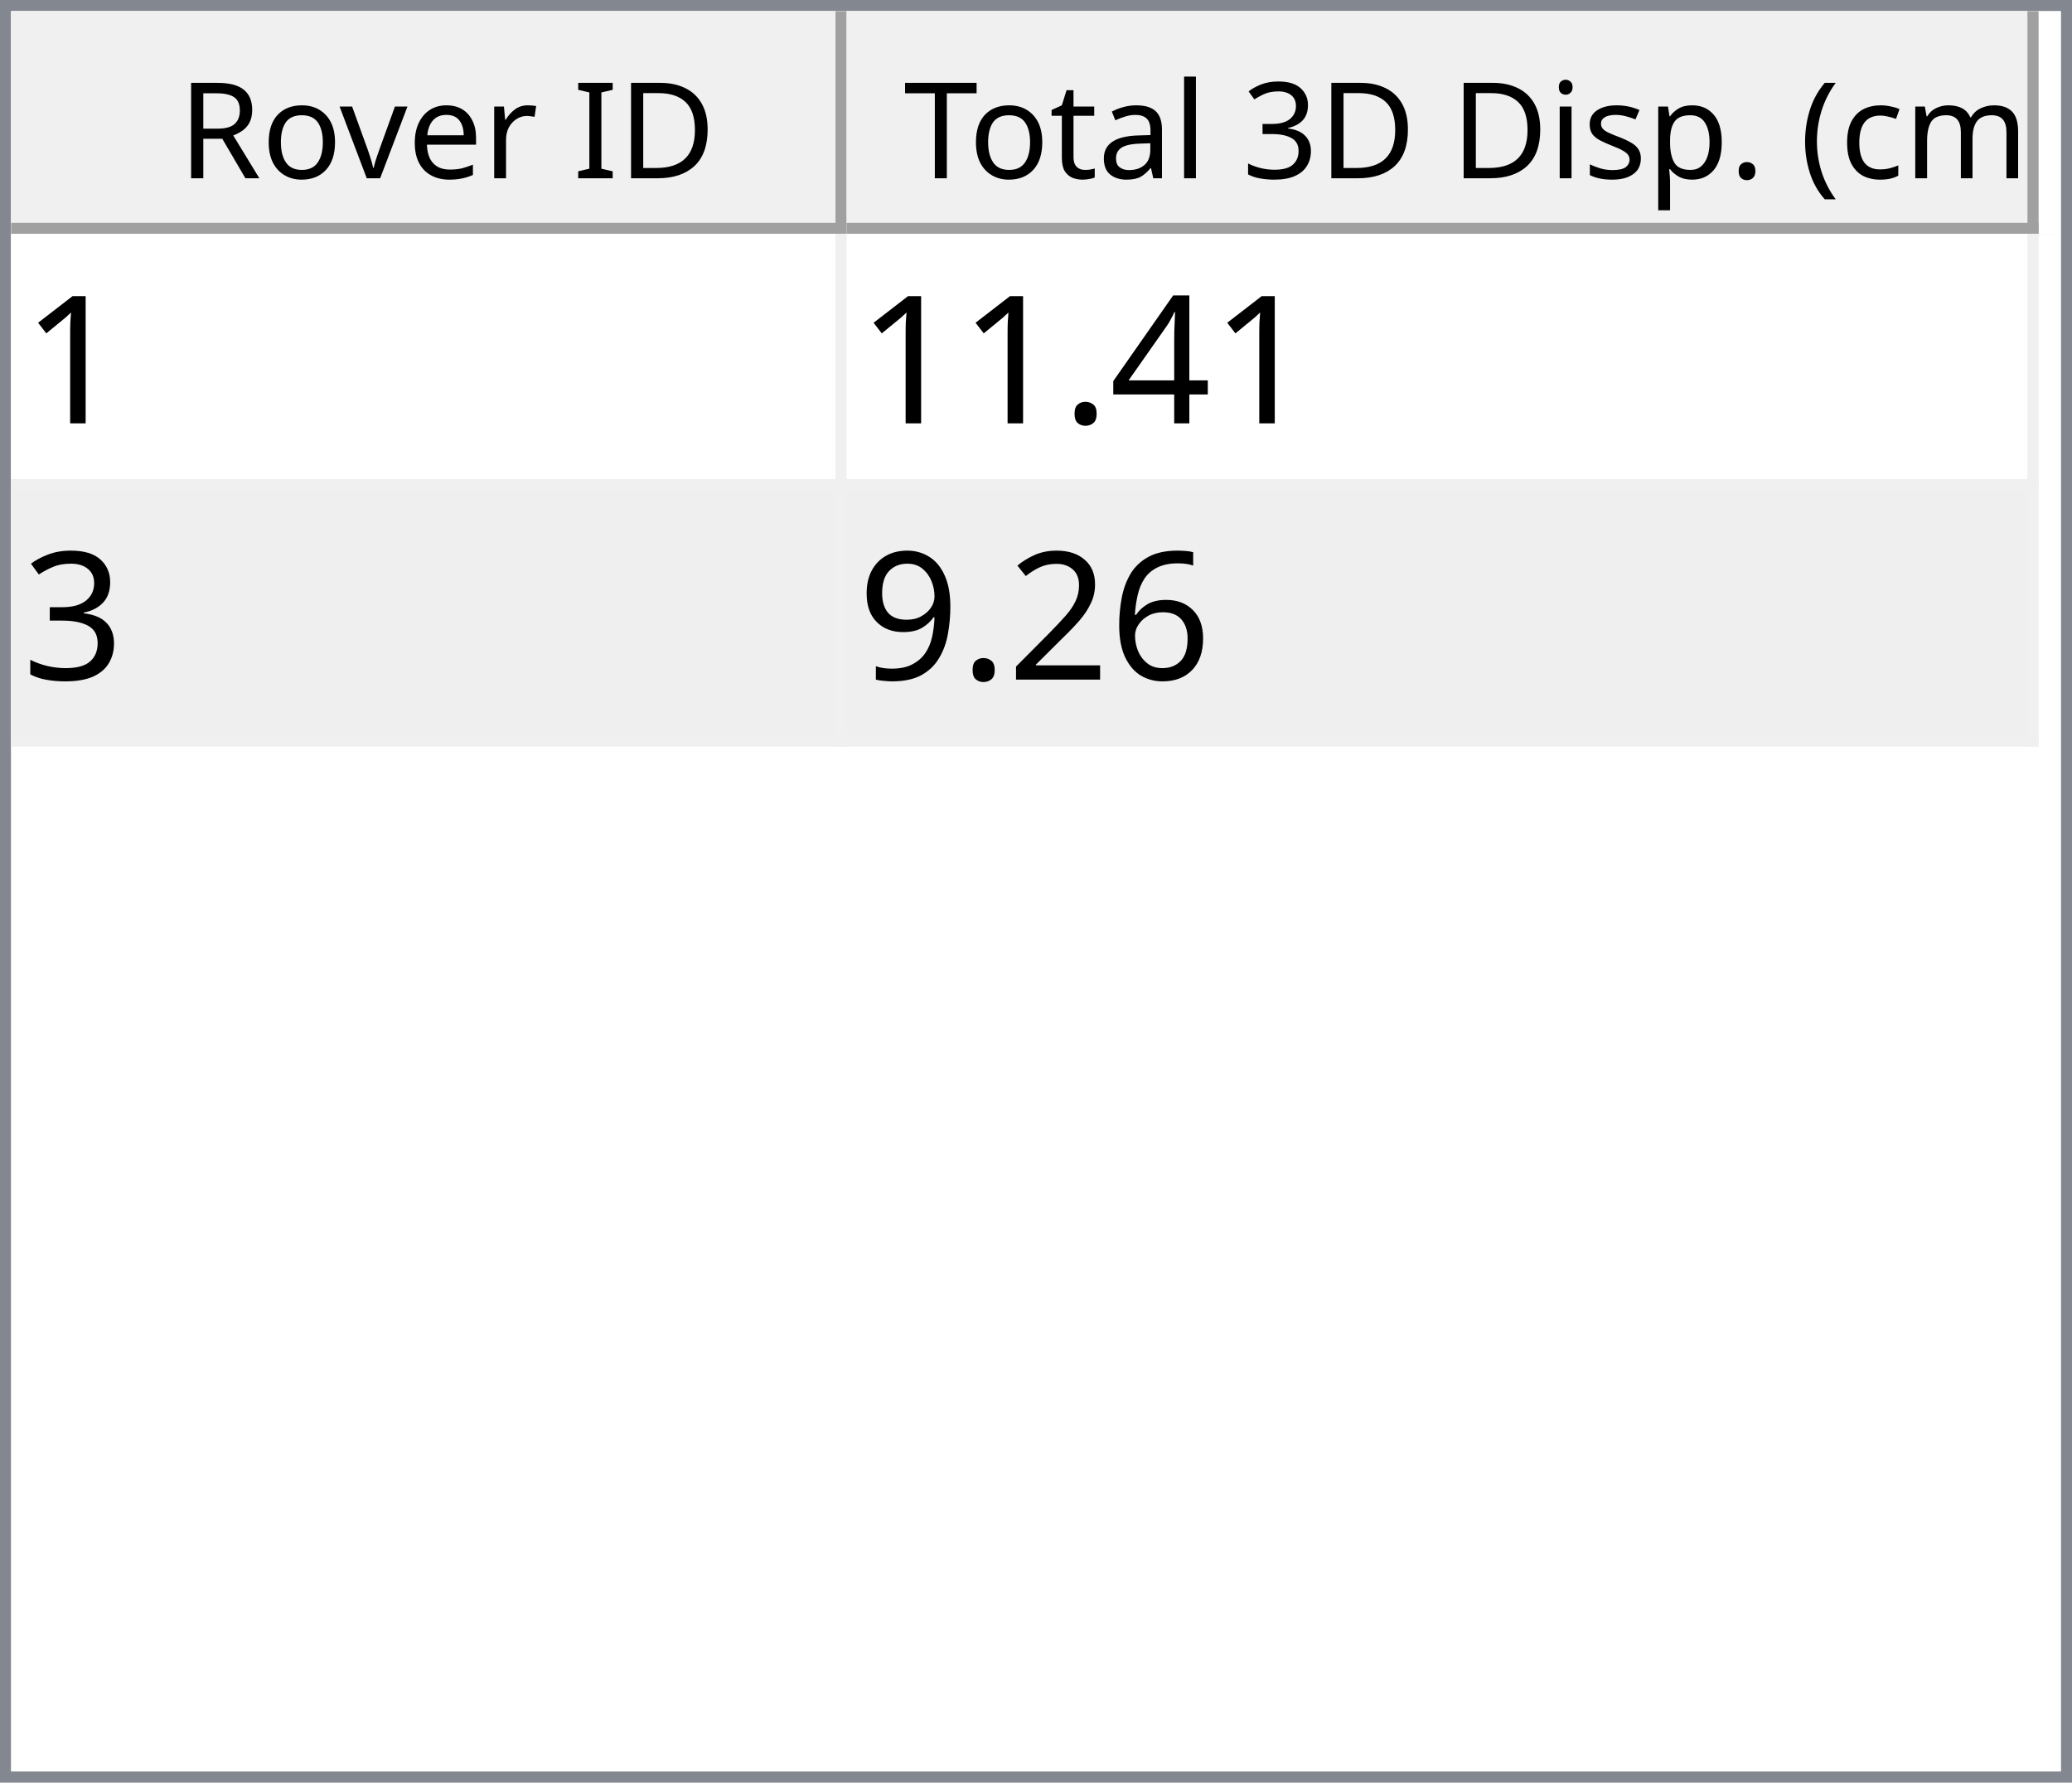
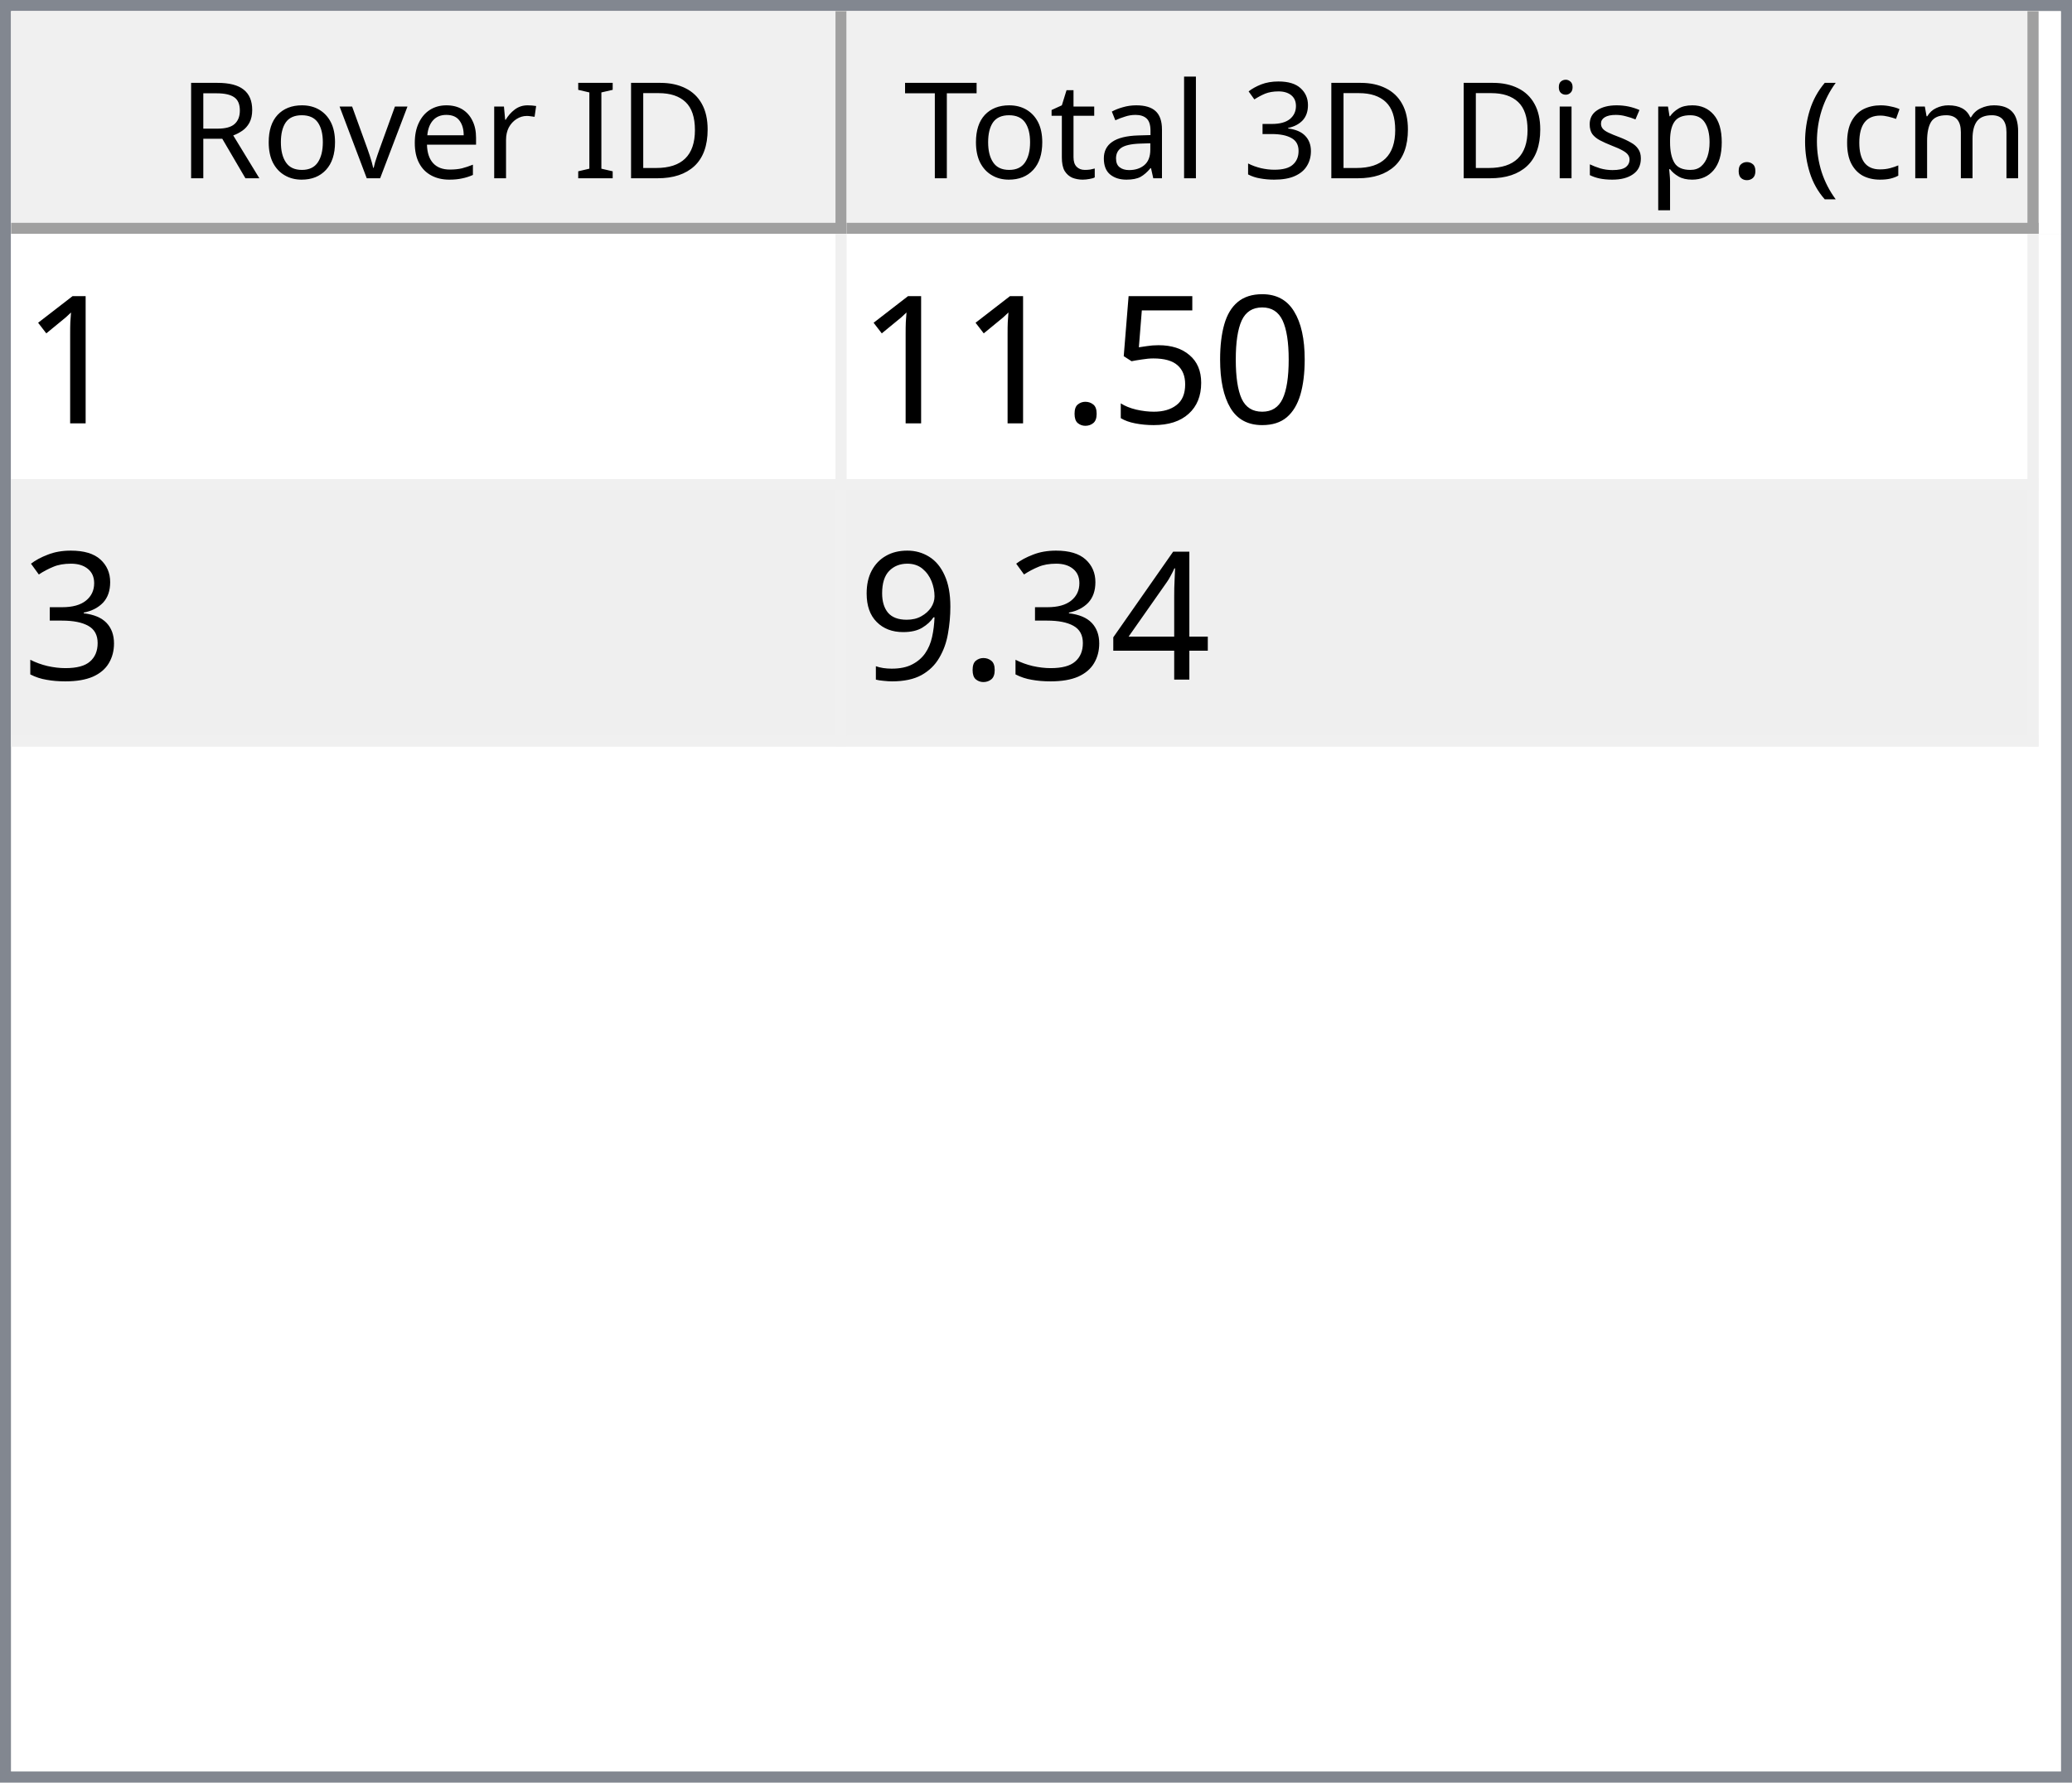
<svg xmlns="http://www.w3.org/2000/svg" style="fill-opacity:1; color-rendering:auto; color-interpolation:auto; text-rendering:auto; stroke:black; stroke-linecap:square; stroke-miterlimit:10; shape-rendering:auto; stroke-opacity:1; fill:black; stroke-dasharray:none; font-weight:normal; stroke-width:1; font-family:'Dialog'; font-style:normal; stroke-linejoin:miter; font-size:12px; stroke-dashoffset:0; image-rendering:auto;" width="186" height="160">
  <defs id="genericDefs" />
  <g>
    <defs id="defs1">
      <clipPath clipPathUnits="userSpaceOnUse" id="clipPath1">
        <path d="M0 0 L186 0 L186 160 L0 160 L0 0 Z" />
      </clipPath>
      <clipPath clipPathUnits="userSpaceOnUse" id="clipPath2">
        <path d="M0 0 L0 160 L186 160 L186 0 Z" />
      </clipPath>
      <clipPath clipPathUnits="userSpaceOnUse" id="clipPath3">
        <path d="M0 0 L0 20 L184 20 L184 0 Z" />
      </clipPath>
      <clipPath clipPathUnits="userSpaceOnUse" id="clipPath4">
        <path d="M0 0 L0 20 L75 20 L75 0 Z" />
      </clipPath>
      <clipPath clipPathUnits="userSpaceOnUse" id="clipPath5">
        <path d="M1 1 L1 19 L74 19 L74 1 Z" />
      </clipPath>
      <clipPath clipPathUnits="userSpaceOnUse" id="clipPath6">
        <path d="M0 0 L0 18 L73 18 L73 0 Z" />
      </clipPath>
      <clipPath clipPathUnits="userSpaceOnUse" id="clipPath7">
        <path d="M-0.5 -0.5 L-0.5 19.5 L74.5 19.5 L74.5 -0.5 Z" />
      </clipPath>
      <clipPath clipPathUnits="userSpaceOnUse" id="clipPath8">
        <path d="M0 0 L0 20 L107 20 L107 0 Z" />
      </clipPath>
      <clipPath clipPathUnits="userSpaceOnUse" id="clipPath9">
        <path d="M1 1 L1 19 L106 19 L106 1 Z" />
      </clipPath>
      <clipPath clipPathUnits="userSpaceOnUse" id="clipPath10">
        <path d="M0 0 L0 18 L105 18 L105 0 Z" />
      </clipPath>
      <clipPath clipPathUnits="userSpaceOnUse" id="clipPath11">
        <path d="M-0.5 -0.5 L-0.5 19.5 L106.5 19.5 L106.5 -0.5 Z" />
      </clipPath>
      <clipPath clipPathUnits="userSpaceOnUse" id="clipPath12">
        <path d="M0 0 L0 138 L184 138 L184 0 Z" />
      </clipPath>
      <clipPath clipPathUnits="userSpaceOnUse" id="clipPath13">
        <path d="M0 0 L0 46 L182 46 L182 0 Z" />
      </clipPath>
      <clipPath clipPathUnits="userSpaceOnUse" id="clipPath14">
        <path d="M-0.5 -0.5 L-0.5 45.5 L181.5 45.5 L181.5 -0.5 Z" />
      </clipPath>
      <clipPath clipPathUnits="userSpaceOnUse" id="clipPath15">
        <path d="M0 0 L0 22 L74 22 L74 0 Z" />
      </clipPath>
      <clipPath clipPathUnits="userSpaceOnUse" id="clipPath16">
        <path d="M0 0 L0 22 L106 22 L106 0 Z" />
      </clipPath>
      <font horiz-adv-x="64.551" id="font1">
        <font-face ascent="107.91" descent="25.098" units-per-em="100" style="font-style:normal; font-family:Segoe UI; font-weight:normal;" />
        <missing-glyph horiz-adv-x="64.551" d="M8.109 0 L8.109 68.266 L56.453 68.266 L56.453 0 L8.109 0 ZM15.328 7.234 L49.219 7.234 L49.219 61.031 L15.328 61.031 L15.328 7.234 Z" />
        <glyph unicode="D" horiz-adv-x="70.117" d="M9.188 0 L9.188 70.016 L28.516 70.016 Q65.531 70.016 65.531 35.891 Q65.531 19.672 55.25 9.836 Q44.969 0 27.734 0 L9.188 0 ZM17.391 62.594 L17.391 7.422 L27.828 7.422 Q41.609 7.422 49.273 14.797 Q56.938 22.172 56.938 35.688 Q56.938 62.594 28.328 62.594 L17.391 62.594 Z" />
        <glyph unicode="I" horiz-adv-x="26.611" d="M17.391 0 L9.188 0 L9.188 70.016 L17.391 70.016 L17.391 0 Z" />
        <glyph unicode=" " horiz-adv-x="27.393" d="" />
        <glyph unicode="r" horiz-adv-x="34.766" d="M34.188 41.891 Q32.078 43.5 28.125 43.5 Q23 43.5 19.555 38.672 Q16.109 33.844 16.109 25.484 L16.109 0 L8.109 0 L8.109 50 L16.109 50 L16.109 39.703 L16.312 39.703 Q18.016 44.969 21.531 47.922 Q25.047 50.875 29.391 50.875 Q32.516 50.875 34.188 50.203 L34.188 41.891 Z" />
        <glyph unicode="e" horiz-adv-x="52.295" d="M48.297 23 L12.984 23 Q13.188 14.656 17.484 10.109 Q21.781 5.562 29.297 5.562 Q37.75 5.562 44.828 11.141 L44.828 3.609 Q38.234 -1.172 27.391 -1.172 Q16.797 -1.172 10.742 5.641 Q4.688 12.453 4.688 24.812 Q4.688 36.469 11.305 43.82 Q17.922 51.172 27.734 51.172 Q37.547 51.172 42.922 44.828 Q48.297 38.484 48.297 27.203 L48.297 23 ZM40.094 29.781 Q40.047 36.719 36.75 40.578 Q33.453 44.438 27.594 44.438 Q21.922 44.438 17.969 40.383 Q14.016 36.328 13.094 29.781 L40.094 29.781 Z" />
        <glyph unicode="v" horiz-adv-x="47.9" d="M47.406 50 L27.484 0 L19.625 0 L0.688 50 L9.469 50 L22.172 13.672 Q23.578 9.672 23.922 6.688 L24.125 6.688 Q24.609 10.453 25.688 13.484 L38.969 50 L47.406 50 Z" />
        <glyph unicode="o" horiz-adv-x="58.594" d="M29 -1.172 Q17.922 -1.172 11.305 5.836 Q4.688 12.844 4.688 24.422 Q4.688 37.016 11.57 44.094 Q18.453 51.172 30.172 51.172 Q41.359 51.172 47.633 44.289 Q53.906 37.406 53.906 25.203 Q53.906 13.234 47.141 6.031 Q40.375 -1.172 29 -1.172 ZM29.594 44.438 Q21.875 44.438 17.383 39.188 Q12.891 33.938 12.891 24.703 Q12.891 15.828 17.43 10.695 Q21.969 5.562 29.594 5.562 Q37.359 5.562 41.531 10.594 Q45.703 15.625 45.703 24.906 Q45.703 34.281 41.531 39.359 Q37.359 44.438 29.594 44.438 Z" />
        <glyph unicode="R" horiz-adv-x="59.814" d="M59.375 0 L49.609 0 L37.891 19.625 Q36.281 22.359 34.766 24.289 Q33.25 26.219 31.664 27.438 Q30.078 28.656 28.25 29.219 Q26.422 29.781 24.125 29.781 L17.391 29.781 L17.391 0 L9.188 0 L9.188 70.016 L30.078 70.016 Q34.672 70.016 38.555 68.867 Q42.438 67.719 45.289 65.375 Q48.141 63.031 49.758 59.547 Q51.375 56.062 51.375 51.375 Q51.375 47.703 50.273 44.656 Q49.172 41.609 47.148 39.211 Q45.125 36.812 42.266 35.133 Q39.406 33.453 35.844 32.516 L35.844 32.328 Q37.594 31.547 38.891 30.547 Q40.188 29.547 41.359 28.18 Q42.531 26.812 43.68 25.078 Q44.828 23.344 46.234 21.047 L59.375 0 ZM17.391 62.594 L17.391 37.203 L28.516 37.203 Q31.594 37.203 34.203 38.133 Q36.812 39.062 38.719 40.797 Q40.625 42.531 41.703 45.047 Q42.781 47.562 42.781 50.688 Q42.781 56.297 39.141 59.445 Q35.5 62.594 28.609 62.594 L17.391 62.594 Z" />
        <glyph unicode=")" horiz-adv-x="30.176" d="M8.297 -15.922 L1.172 -15.922 Q16.406 2.344 16.406 26.812 Q16.406 51.469 1.078 70.016 L8.297 70.016 Q23.531 52.156 23.531 26.703 Q23.531 1.375 8.297 -15.922 Z" />
        <glyph unicode="m" horiz-adv-x="86.133" d="M79.109 0 L71.094 0 L71.094 28.719 Q71.094 37.016 68.531 40.727 Q65.969 44.438 59.906 44.438 Q54.781 44.438 51.195 39.75 Q47.609 35.062 47.609 28.516 L47.609 0 L39.594 0 L39.594 29.688 Q39.594 44.438 28.219 44.438 Q22.953 44.438 19.531 40.016 Q16.109 35.594 16.109 28.516 L16.109 0 L8.109 0 L8.109 50 L16.109 50 L16.109 42.094 L16.312 42.094 Q21.625 51.172 31.844 51.172 Q36.969 51.172 40.773 48.312 Q44.578 45.453 46 40.828 Q51.562 51.172 62.594 51.172 Q79.109 51.172 79.109 30.812 L79.109 0 Z" />
        <glyph unicode="c" horiz-adv-x="46.191" d="M42.188 2.297 Q36.422 -1.172 28.516 -1.172 Q17.828 -1.172 11.258 5.789 Q4.688 12.75 4.688 23.828 Q4.688 36.188 11.766 43.68 Q18.844 51.172 30.672 51.172 Q37.25 51.172 42.281 48.734 L42.281 40.531 Q36.719 44.438 30.375 44.438 Q22.703 44.438 17.797 38.945 Q12.891 33.453 12.891 24.516 Q12.891 15.719 17.508 10.641 Q22.125 5.562 29.891 5.562 Q36.422 5.562 42.188 9.906 L42.188 2.297 Z" />
        <glyph unicode="(" horiz-adv-x="30.176" d="M29.109 -15.922 L21.969 -15.922 Q6.844 1.375 6.844 26.703 Q6.844 52.156 21.969 70.016 L29.203 70.016 Q13.875 51.469 13.875 26.812 Q13.875 2.344 29.109 -15.922 Z" />
        <glyph unicode="." horiz-adv-x="21.68" d="M10.891 -1.078 Q8.641 -1.078 7.055 0.539 Q5.469 2.156 5.469 4.391 Q5.469 6.641 7.055 8.273 Q8.641 9.906 10.891 9.906 Q13.188 9.906 14.797 8.273 Q16.406 6.641 16.406 4.391 Q16.406 2.156 14.797 0.539 Q13.188 -1.078 10.891 -1.078 Z" />
        <glyph unicode="p" horiz-adv-x="58.789" d="M16.312 7.234 L16.109 7.234 L16.109 -23 L8.109 -23 L8.109 50 L16.109 50 L16.109 41.219 L16.312 41.219 Q22.219 51.172 33.594 51.172 Q43.266 51.172 48.688 44.461 Q54.109 37.75 54.109 26.469 Q54.109 13.922 48 6.375 Q41.891 -1.172 31.297 -1.172 Q21.578 -1.172 16.312 7.234 ZM16.109 27.391 L16.109 20.406 Q16.109 14.203 20.141 9.883 Q24.172 5.562 30.375 5.562 Q37.641 5.562 41.773 11.133 Q45.906 16.703 45.906 26.609 Q45.906 34.969 42.047 39.703 Q38.188 44.438 31.594 44.438 Q24.609 44.438 20.359 39.578 Q16.109 34.719 16.109 27.391 Z" />
        <glyph unicode="s" horiz-adv-x="42.432" d="M5.078 1.812 L5.078 10.406 Q11.625 5.562 19.484 5.562 Q30.031 5.562 30.031 12.594 Q30.031 14.594 29.125 15.992 Q28.219 17.391 26.68 18.461 Q25.141 19.531 23.07 20.383 Q21 21.234 18.609 22.172 Q15.281 23.484 12.766 24.828 Q10.25 26.172 8.57 27.859 Q6.891 29.547 6.031 31.695 Q5.172 33.844 5.172 36.719 Q5.172 40.234 6.789 42.945 Q8.406 45.656 11.086 47.484 Q13.766 49.312 17.211 50.242 Q20.656 51.172 24.312 51.172 Q30.812 51.172 35.938 48.922 L35.938 40.828 Q30.422 44.438 23.25 44.438 Q21 44.438 19.195 43.922 Q17.391 43.406 16.094 42.477 Q14.797 41.547 14.086 40.258 Q13.375 38.969 13.375 37.406 Q13.375 35.453 14.086 34.133 Q14.797 32.812 16.164 31.789 Q17.531 30.766 19.484 29.938 Q21.438 29.109 23.922 28.125 Q27.25 26.859 29.883 25.516 Q32.516 24.172 34.375 22.484 Q36.234 20.797 37.234 18.602 Q38.234 16.406 38.234 13.375 Q38.234 9.672 36.602 6.938 Q34.969 4.203 32.234 2.398 Q29.5 0.594 25.93 -0.289 Q22.359 -1.172 18.453 -1.172 Q10.75 -1.172 5.078 1.812 Z" />
        <glyph unicode="i" horiz-adv-x="24.219" d="M12.203 62.703 Q10.062 62.703 8.547 64.164 Q7.031 65.625 7.031 67.875 Q7.031 70.125 8.547 71.609 Q10.062 73.094 12.203 73.094 Q14.406 73.094 15.945 71.609 Q17.484 70.125 17.484 67.875 Q17.484 65.719 15.945 64.211 Q14.406 62.703 12.203 62.703 ZM16.109 0 L8.109 0 L8.109 50 L16.109 50 L16.109 0 Z" />
        <glyph unicode="3" horiz-adv-x="53.906" d="M46.531 19.828 Q46.531 15.094 44.75 11.211 Q42.969 7.328 39.719 4.57 Q36.469 1.812 31.93 0.297 Q27.391 -1.219 21.922 -1.219 Q11.922 -1.219 6 2.594 L6 11.188 Q13.094 5.609 22.219 5.609 Q25.875 5.609 28.828 6.539 Q31.781 7.469 33.906 9.227 Q36.031 10.984 37.18 13.477 Q38.328 15.969 38.328 19.094 Q38.328 32.812 18.797 32.812 L12.984 32.812 L12.984 39.594 L18.5 39.594 Q35.797 39.594 35.797 52.484 Q35.797 64.406 22.609 64.406 Q15.188 64.406 8.688 59.422 L8.688 67.188 Q15.375 71.188 24.609 71.188 Q29 71.188 32.57 69.969 Q36.141 68.75 38.68 66.555 Q41.219 64.359 42.609 61.281 Q44 58.203 44 54.5 Q44 40.672 30.031 36.719 L30.031 36.531 Q33.594 36.141 36.625 34.797 Q39.656 33.453 41.852 31.305 Q44.047 29.156 45.289 26.25 Q46.531 23.344 46.531 19.828 Z" />
        <glyph unicode="l" horiz-adv-x="24.219" d="M16.109 0 L8.109 0 L8.109 74.031 L16.109 74.031 L16.109 0 Z" />
        <glyph unicode="a" horiz-adv-x="50.879" d="M43.891 0 L35.891 0 L35.891 7.812 L35.688 7.812 Q30.469 -1.172 20.312 -1.172 Q12.844 -1.172 8.617 2.781 Q4.391 6.734 4.391 13.281 Q4.391 27.297 20.906 29.594 L35.891 31.688 Q35.891 44.438 25.594 44.438 Q16.547 44.438 9.281 38.281 L9.281 46.484 Q16.656 51.172 26.266 51.172 Q43.891 51.172 43.891 32.516 L43.891 0 ZM35.891 25.297 L23.828 23.641 Q18.266 22.859 15.43 20.875 Q12.594 18.891 12.594 13.875 Q12.594 10.203 15.211 7.883 Q17.828 5.562 22.172 5.562 Q28.125 5.562 32.008 9.742 Q35.891 13.922 35.891 20.312 L35.891 25.297 Z" />
        <glyph unicode="t" horiz-adv-x="33.887" d="M31.297 0.484 Q28.469 -1.078 23.828 -1.078 Q10.688 -1.078 10.688 13.578 L10.688 43.172 L2.094 43.172 L2.094 50 L10.688 50 L10.688 62.203 L18.703 64.797 L18.703 50 L31.297 50 L31.297 43.172 L18.703 43.172 L18.703 14.984 Q18.703 9.969 20.414 7.82 Q22.125 5.672 26.078 5.672 Q29.109 5.672 31.297 7.328 L31.297 0.484 Z" />
        <glyph unicode="T" horiz-adv-x="52.393" d="M50.594 62.594 L30.375 62.594 L30.375 0 L22.172 0 L22.172 62.594 L2 62.594 L2 70.016 L50.594 70.016 L50.594 62.594 Z" />
      </font>
      <font horiz-adv-x="75.0" id="font2">
        <font-face ascent="100.537" descent="21.973" units-per-em="100" style="font-style:normal; font-family:sans-serif; font-weight:normal;" />
        <missing-glyph horiz-adv-x="75.0" d="M12.5 0 L12.5 62.5 L62.5 62.5 L62.5 0 L12.5 0 ZM14.062 1.562 L60.938 1.562 L60.938 60.938 L14.062 60.938 L14.062 1.562 Z" />
        <glyph unicode="1" horiz-adv-x="55.615" d="M37.25 0 L28.469 0 L28.469 56 Q25.297 52.984 20.141 49.953 Q14.984 46.922 10.891 45.406 L10.891 53.906 Q18.266 57.375 23.781 62.305 Q29.297 67.234 31.594 71.875 L37.25 71.875 L37.25 0 Z" />
-         <glyph unicode="4" horiz-adv-x="55.615" d="M32.328 0 L32.328 17.141 L1.266 17.141 L1.266 25.203 L33.938 71.578 L41.109 71.578 L41.109 25.203 L50.781 25.203 L50.781 17.141 L41.109 17.141 L41.109 0 L32.328 0 ZM32.328 25.203 L32.328 57.469 L9.906 25.203 L32.328 25.203 Z" />
+         <glyph unicode="0" horiz-adv-x="55.615" d="M4.156 35.297 Q4.156 48 6.766 55.742 Q9.375 63.484 14.523 67.68 Q19.672 71.875 27.484 71.875 Q33.25 71.875 37.594 69.555 Q41.938 67.234 44.773 62.867 Q47.609 58.5 49.219 52.227 Q50.828 45.953 50.828 35.297 Q50.828 22.703 48.242 14.969 Q45.656 7.234 40.508 3.008 Q35.359 -1.219 27.484 -1.219 Q17.141 -1.219 11.234 6.203 Q4.156 15.141 4.156 35.297 ZM13.188 35.297 Q13.188 17.672 17.312 11.836 Q21.438 6 27.484 6 Q33.547 6 37.672 11.859 Q41.797 17.719 41.797 35.297 Q41.797 52.984 37.672 58.789 Q33.547 64.594 27.391 64.594 Q21.344 64.594 17.719 59.469 Q13.188 52.938 13.188 35.297 Z" />
+         <glyph unicode="5" horiz-adv-x="55.615" d="M4.156 18.75 L13.375 19.531 Q14.406 12.797 18.141 9.398 Q21.875 6 27.156 6 Q33.5 6 37.891 10.789 Q42.281 15.578 42.281 23.484 Q42.281 31 38.062 35.352 Q33.844 39.703 27 39.703 Q22.75 39.703 19.336 37.773 Q15.922 35.844 13.969 32.766 L5.719 33.844 L12.641 70.609 L48.25 70.609 L48.25 62.203 L19.672 62.203 L15.828 42.969 Q22.266 47.469 29.344 47.469 Q38.719 47.469 45.164 40.969 Q51.609 34.469 51.609 24.266 Q51.609 14.547 45.953 7.469 Q39.062 -1.219 27.156 -1.219 Q17.391 -1.219 11.211 4.25 Q5.031 9.719 4.156 18.75 Z" />
        <glyph unicode="." horiz-adv-x="27.783" d="M9.078 0 L9.078 10.016 L19.094 10.016 L19.094 0 L9.078 0 Z" />
        <glyph unicode="3" horiz-adv-x="55.615" d="M4.203 18.891 L12.984 20.062 Q14.5 12.594 18.141 9.297 Q21.781 6 27 6 Q33.203 6 37.477 10.297 Q41.75 14.594 41.75 20.953 Q41.75 27 37.797 30.93 Q33.844 34.859 27.734 34.859 Q25.25 34.859 21.531 33.891 L22.516 41.609 Q23.391 41.5 23.922 41.5 Q29.547 41.5 34.039 44.43 Q38.531 47.359 38.531 53.469 Q38.531 58.297 35.258 61.477 Q31.984 64.656 26.812 64.656 Q21.688 64.656 18.266 61.43 Q14.844 58.203 13.875 51.766 L5.078 53.328 Q6.688 62.156 12.398 67.016 Q18.109 71.875 26.609 71.875 Q32.469 71.875 37.398 69.359 Q42.328 66.844 44.945 62.5 Q47.562 58.156 47.562 53.266 Q47.562 48.641 45.07 44.828 Q42.578 41.016 37.703 38.766 Q44.047 37.312 47.562 32.695 Q51.078 28.078 51.078 21.141 Q51.078 11.766 44.242 5.25 Q37.406 -1.266 26.953 -1.266 Q17.531 -1.266 11.305 4.352 Q5.078 9.969 4.203 18.891 Z" />
-         <glyph unicode="6" horiz-adv-x="55.615" d="M49.75 54.047 L41.016 53.375 Q39.844 58.547 37.703 60.891 Q34.125 64.656 28.906 64.656 Q24.703 64.656 21.531 62.312 Q17.391 59.281 14.992 53.469 Q12.594 47.656 12.5 36.922 Q15.672 41.75 20.266 44.094 Q24.859 46.438 29.891 46.438 Q38.672 46.438 44.852 39.969 Q51.031 33.5 51.031 23.25 Q51.031 16.5 48.125 10.719 Q45.219 4.938 40.141 1.859 Q35.062 -1.219 28.609 -1.219 Q17.625 -1.219 10.695 6.859 Q3.766 14.938 3.766 33.5 Q3.766 54.25 11.422 63.672 Q18.109 71.875 29.438 71.875 Q37.891 71.875 43.289 67.141 Q48.688 62.406 49.75 54.047 ZM13.875 23.188 Q13.875 18.656 15.797 14.508 Q17.719 10.359 21.188 8.18 Q24.656 6 28.469 6 Q34.031 6 38.039 10.492 Q42.047 14.984 42.047 22.703 Q42.047 30.125 38.086 34.398 Q34.125 38.672 28.125 38.672 Q22.172 38.672 18.023 34.398 Q13.875 30.125 13.875 23.188 Z" />
-         <glyph unicode="2" horiz-adv-x="55.615" d="M50.344 8.453 L50.344 0 L3.031 0 Q2.938 3.172 4.047 6.109 Q5.859 10.938 9.836 15.625 Q13.812 20.312 21.344 26.469 Q33.016 36.031 37.117 41.625 Q41.219 47.219 41.219 52.203 Q41.219 57.422 37.477 61.008 Q33.734 64.594 27.734 64.594 Q21.391 64.594 17.578 60.789 Q13.766 56.984 13.719 50.25 L4.688 51.172 Q5.609 61.281 11.664 66.578 Q17.719 71.875 27.938 71.875 Q38.234 71.875 44.242 66.164 Q50.25 60.453 50.25 52 Q50.25 47.703 48.492 43.555 Q46.734 39.406 42.656 34.812 Q38.578 30.219 29.109 22.219 Q21.188 15.578 18.945 13.211 Q16.703 10.844 15.234 8.453 L50.344 8.453 Z" />
+         <glyph unicode="4" horiz-adv-x="55.615" d="M32.328 0 L32.328 17.141 L1.266 17.141 L1.266 25.203 L33.938 71.578 L41.109 71.578 L41.109 25.203 L50.781 25.203 L50.781 17.141 L41.109 17.141 L41.109 0 L32.328 0 ZM32.328 25.203 L32.328 57.469 L9.906 25.203 L32.328 25.203 Z" />
        <glyph unicode="9" horiz-adv-x="55.615" d="M5.469 16.547 L13.922 17.328 Q14.984 11.375 18.016 8.688 Q21.047 6 25.781 6 Q29.828 6 32.883 7.859 Q35.938 9.719 37.891 12.82 Q39.844 15.922 41.164 21.195 Q42.484 26.469 42.484 31.938 Q42.484 32.516 42.438 33.688 Q39.797 29.5 35.234 26.883 Q30.672 24.266 25.344 24.266 Q16.453 24.266 10.305 30.711 Q4.156 37.156 4.156 47.703 Q4.156 58.594 10.578 65.234 Q17 71.875 26.656 71.875 Q33.641 71.875 39.43 68.117 Q45.219 64.359 48.219 57.398 Q51.219 50.438 51.219 37.25 Q51.219 23.531 48.242 15.406 Q45.266 7.281 39.383 3.031 Q33.5 -1.219 25.594 -1.219 Q17.188 -1.219 11.867 3.445 Q6.547 8.109 5.469 16.547 ZM41.453 48.141 Q41.453 55.719 37.43 60.156 Q33.406 64.594 27.734 64.594 Q21.875 64.594 17.531 59.812 Q13.188 55.031 13.188 47.406 Q13.188 40.578 17.312 36.305 Q21.438 32.031 27.484 32.031 Q33.594 32.031 37.523 36.305 Q41.453 40.578 41.453 48.141 Z" />
      </font>
    </defs>
    <g style="fill:white; stroke:white;">
      <rect x="0" y="0" width="186" style="clip-path:url(#clipPath1); stroke:none;" height="160" />
    </g>
    <g style="fill:white; text-rendering:optimizeSpeed; color-rendering:optimizeSpeed; image-rendering:optimizeSpeed; shape-rendering:crispEdges; stroke:white; color-interpolation:sRGB;">
      <rect x="0" width="186" height="160" y="0" style="stroke:none;" />
      <path style="stroke:none;" d="M0 160 L186 160 L186 0 L0 0 Z" />
    </g>
    <g style="fill:rgb(240,240,240); font-family:'Segoe UI'; stroke:rgb(240,240,240);">
      <rect x="0" y="0" width="186" style="clip-path:url(#clipPath2); stroke:none;" height="160" />
    </g>
    <g style="fill:rgb(130,135,144); font-family:'Segoe UI'; stroke:rgb(130,135,144);">
      <path d="M0 0 L186 0 L186 160 L0 160 L0 0 ZM1 1 L185 1 L185 159 L1 159 L1 1 Z" style="fill-rule:evenodd; clip-path:url(#clipPath2); stroke:none;" />
    </g>
    <g style="fill:white; font-family:'Segoe UI'; stroke:white;" transform="translate(1,1)">
      <rect x="0" y="0" width="184" style="clip-path:url(#clipPath3); stroke:none;" height="20" />
    </g>
    <g style="fill:rgb(240,240,240); font-family:'Segoe UI'; stroke:rgb(240,240,240);" transform="translate(1,1)">
      <rect x="0" y="0" width="75" style="clip-path:url(#clipPath4); stroke:none;" height="20" />
    </g>
    <g style="font-family:'Segoe UI';" transform="translate(2,2)">
      <text x="14" xml:space="preserve" y="14" style="clip-path:url(#clipPath6); stroke:none;">Rover ID</text>
    </g>
    <g style="fill:rgb(160,160,160); font-family:'Segoe UI'; stroke:rgb(160,160,160); stroke-linejoin:bevel;" transform="translate(1.5,1.5)">
      <line x1="74" x2="74" y1="0" style="fill:none; clip-path:url(#clipPath7);" y2="19" />
    </g>
    <g style="fill:rgb(160,160,160); font-family:'Segoe UI'; stroke:rgb(160,160,160); stroke-linejoin:bevel;" transform="matrix(1,0,0,1,1,1) translate(0.5,0.5)">
      <line x1="0" x2="74" y1="19" style="fill:none; clip-path:url(#clipPath7);" y2="19" />
    </g>
    <g style="fill:rgb(240,240,240); font-family:'Segoe UI'; stroke:rgb(240,240,240);" transform="translate(76,1)">
      <rect x="0" y="0" width="107" style="clip-path:url(#clipPath8); stroke:none;" height="20" />
    </g>
    <g style="font-family:'Segoe UI';" transform="translate(77,2)">
      <text x="1" xml:space="preserve" y="14" style="clip-path:url(#clipPath10); stroke:none;"> Total 3D Disp. (cm)</text>
    </g>
    <g style="fill:rgb(160,160,160); font-family:'Segoe UI'; stroke:rgb(160,160,160); stroke-linejoin:bevel;" transform="translate(76.5,1.5)">
      <line x1="106" x2="106" y1="0" style="fill:none; clip-path:url(#clipPath11);" y2="19" />
    </g>
    <g style="fill:rgb(160,160,160); font-family:'Segoe UI'; stroke:rgb(160,160,160); stroke-linejoin:bevel;" transform="matrix(1,0,0,1,76,1) translate(0.5,0.5)">
      <line x1="0" x2="106" y1="19" style="fill:none; clip-path:url(#clipPath11);" y2="19" />
    </g>
    <g style="fill:white; font-family:'Segoe UI'; stroke:white;" transform="translate(1,21)">
      <rect x="0" y="0" width="184" style="clip-path:url(#clipPath12); stroke:none;" height="138" />
    </g>
    <g style="fill:rgb(240,240,240); font-size:16px; font-family:sans-serif; stroke:rgb(240,240,240);" transform="translate(1,21)">
      <rect x="0" y="0" width="182" style="clip-path:url(#clipPath13); stroke:none;" height="46" />
      <line transform="translate(0.5,0.5)" x1="0" x2="181" y1="22" style="clip-path:url(#clipPath14); fill:none; stroke-linejoin:bevel;" y2="22" />
    </g>
    <g transform="matrix(1,0,0,1,1,21) translate(0.5,0.5)" style="fill:rgb(240,240,240); font-size:16px; font-family:sans-serif; stroke:rgb(240,240,240); stroke-linejoin:bevel;">
      <line x1="0" x2="181" y1="45" style="fill:none; clip-path:url(#clipPath14);" y2="45" />
    </g>
    <g transform="matrix(1,0,0,1,1,21) translate(0.5,0.5)" style="fill:rgb(240,240,240); font-size:16px; font-family:sans-serif; stroke:rgb(240,240,240); stroke-linejoin:bevel;">
      <line x1="74" x2="74" y1="0" style="fill:none; clip-path:url(#clipPath14);" y2="45" />
    </g>
    <g transform="matrix(1,0,0,1,1,21) translate(0.5,0.5)" style="fill:rgb(240,240,240); font-size:16px; font-family:sans-serif; stroke:rgb(240,240,240); stroke-linejoin:bevel;">
      <line x1="181" x2="181" y1="0" style="fill:none; clip-path:url(#clipPath14);" y2="45" />
    </g>
    <g style="fill:white; font-size:16px; font-family:sans-serif; stroke:white;" transform="matrix(1,0,0,1,1,21)">
      <rect x="0" y="0" width="74" style="clip-path:url(#clipPath15); stroke:none;" height="22" />
      <text x="1" y="17" style="fill:black; clip-path:url(#clipPath15); stroke:none;" xml:space="preserve">1</text>
    </g>
    <g style="fill:white; font-size:16px; font-family:sans-serif; stroke:white;" transform="matrix(1,0,0,1,1,21) translate(75,0)">
      <rect x="0" y="0" width="106" style="clip-path:url(#clipPath16); stroke:none;" height="22" />
-       <text x="1" y="17" style="fill:black; clip-path:url(#clipPath16); stroke:none;" xml:space="preserve">11.41</text>
+       <text x="1" y="17" style="fill:black; clip-path:url(#clipPath16); stroke:none;" xml:space="preserve">11.50</text>
    </g>
    <g style="fill:rgb(239,239,239); font-size:16px; font-family:sans-serif; stroke:rgb(239,239,239);" transform="matrix(1,0,0,1,1,21) translate(0,23)">
      <rect x="0" y="0" width="74" style="clip-path:url(#clipPath15); stroke:none;" height="22" />
      <text x="1" y="17" style="fill:black; clip-path:url(#clipPath15); stroke:none;" xml:space="preserve">3</text>
    </g>
    <g style="fill:rgb(239,239,239); font-size:16px; font-family:sans-serif; stroke:rgb(239,239,239);" transform="matrix(1,0,0,1,1,21) translate(75,23)">
      <rect x="0" y="0" width="106" style="clip-path:url(#clipPath16); stroke:none;" height="22" />
-       <text x="1" y="17" style="fill:black; clip-path:url(#clipPath16); stroke:none;" xml:space="preserve">9.26</text>
+       <text x="1" y="17" style="fill:black; clip-path:url(#clipPath16); stroke:none;" xml:space="preserve">9.34</text>
    </g>
  </g>
</svg>
